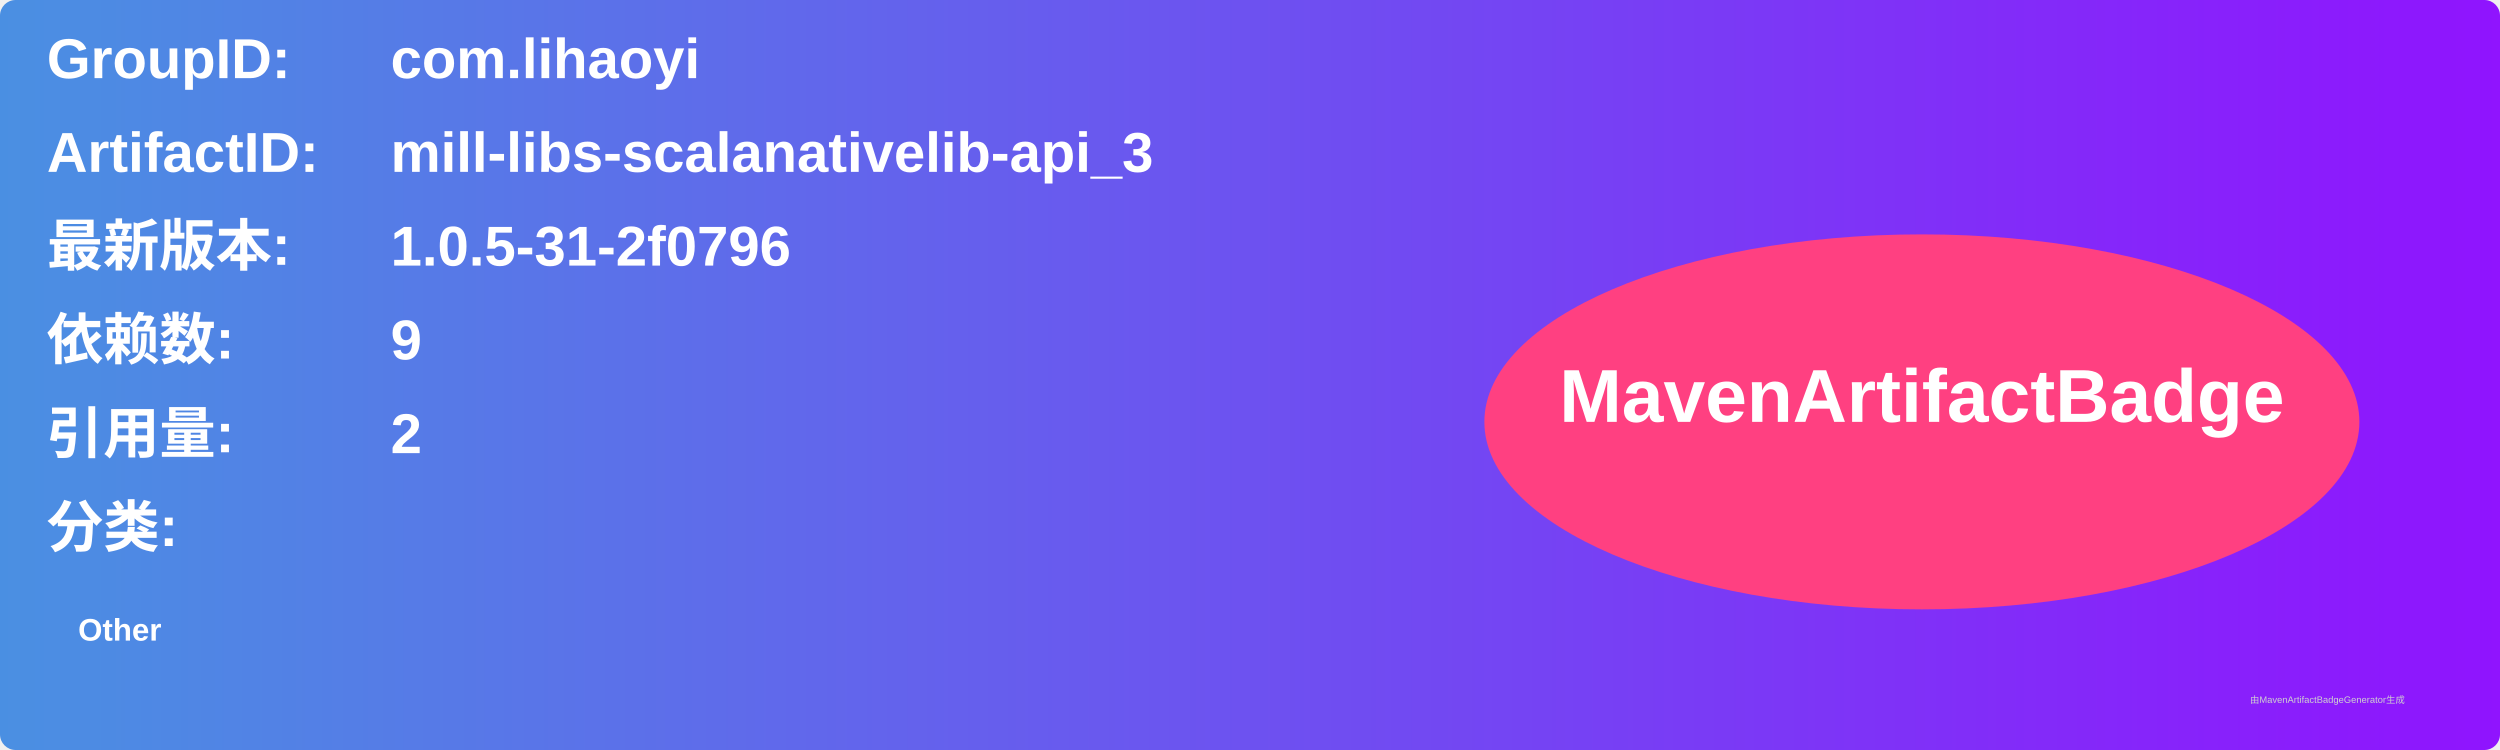
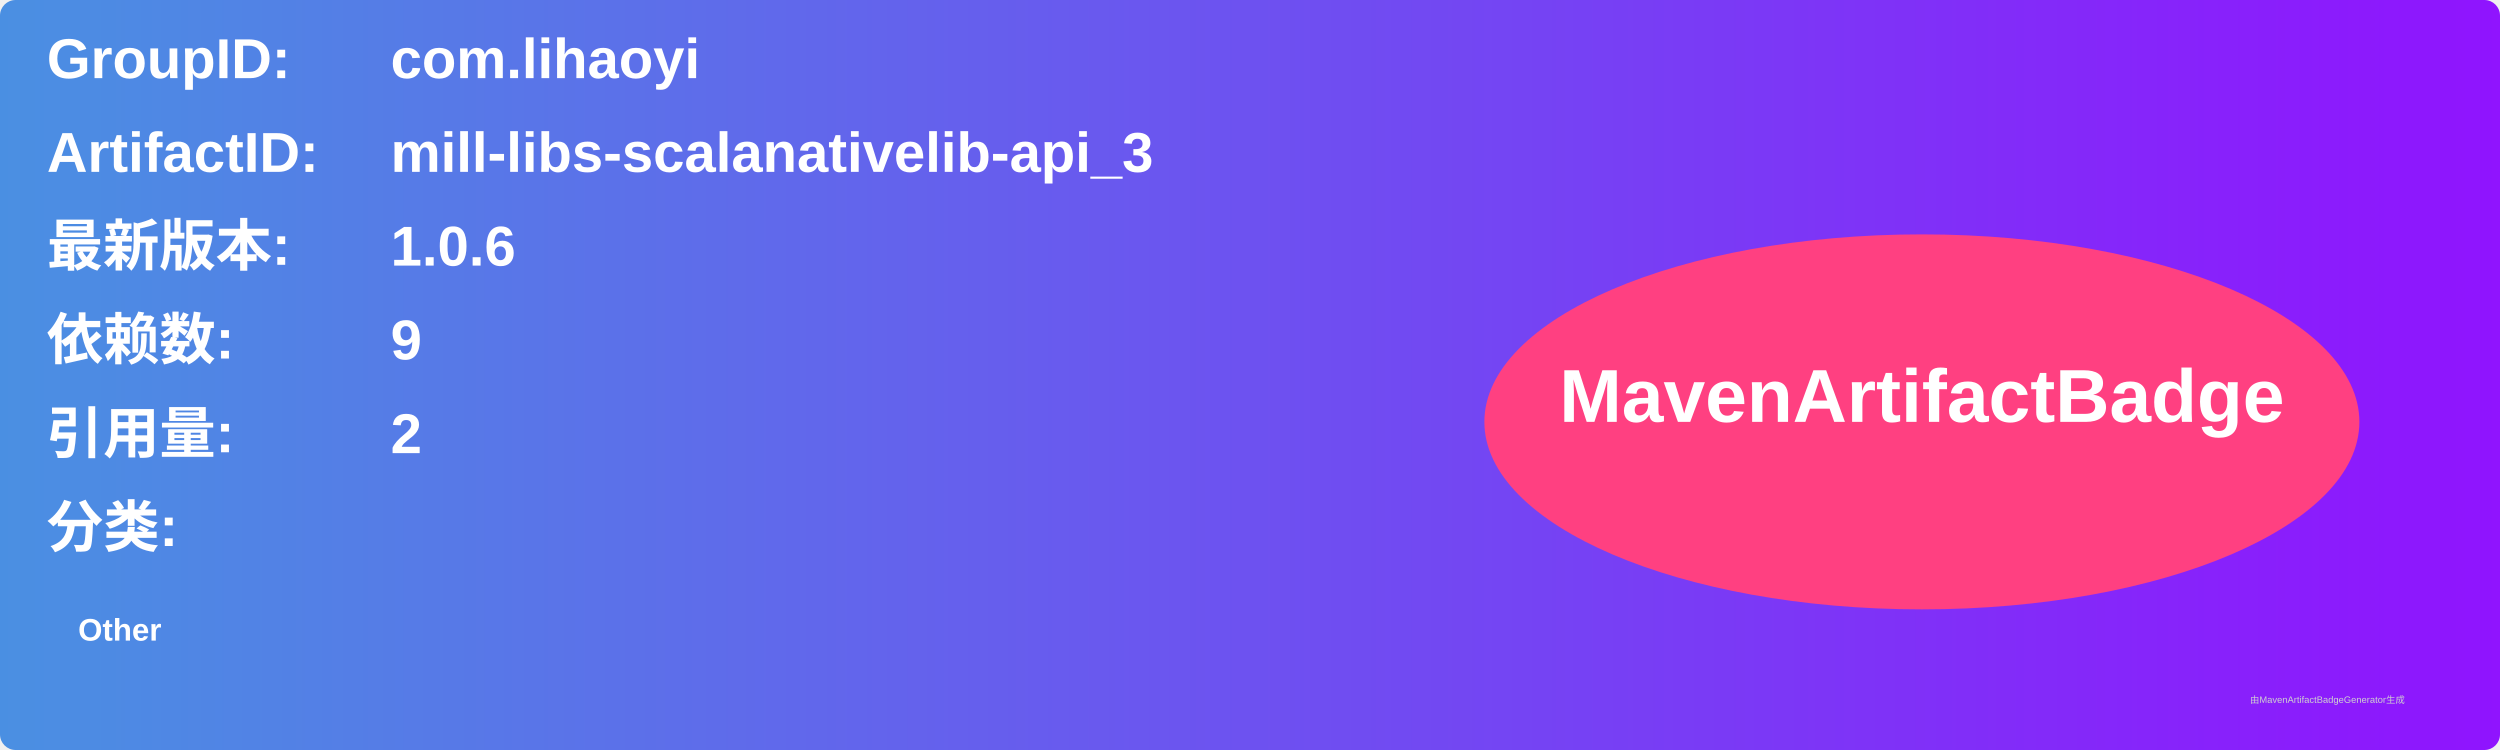
<svg xmlns="http://www.w3.org/2000/svg" width="800" height="240" viewBox="0 0 800 240">
  <linearGradient id="grad" x1="0%" y1="0%" x2="100%" y2="0%">
    <stop offset="0%" stop-color="#4a90e2" />
    <stop offset="100%" stop-color="#9013fe" />
  </linearGradient>
  <rect width="100%" height="100%" rx="5" ry="5" fill="url(#grad)" />
  <g transform="translate(15, 15)">
    <text x="0" y="10" font-family="Arial" font-size="18" fill="white" font-weight="bold" width="260">GroupID:</text>
    <text x="110" y="10" font-family="Arial" font-size="18" fill="white" font-weight="bold" width="460">com.lihaoyi</text>
    <text x="0" y="40" font-family="Arial" font-size="18" fill="white" font-weight="bold" width="260">ArtifactID:</text>
    <text x="110" y="40" font-family="Arial" font-size="18" fill="white" font-weight="bold" width="460">mill-libs-scalanativelib-api_3</text>
    <text x="0" y="70" font-family="Arial" font-size="18" fill="white" font-weight="bold">最新版本:</text>
    <text x="110" y="70" font-family="Arial" font-size="18" fill="white" font-weight="bold">
-       <tspan font-weight="bold">1.0.5-31-2f0796</tspan>
+       <tspan font-weight="bold">1.0.6</tspan>
    </text>
    <text x="0" y="100" font-family="Arial" font-size="18" fill="white" font-weight="bold">依赖数: </text>
    <text x="110" y="100" font-family="Arial" font-size="18" fill="white">
      <tspan font-weight="bold">9</tspan>
    </text>
    <text x="0" y="130" font-family="Arial" font-size="18" fill="white" font-weight="bold">引用量: </text>
    <text x="110" y="130" font-family="Arial" font-size="18" fill="white">
      <tspan font-weight="bold">2</tspan>
    </text>
    <text x="0" y="160" font-family="Arial" font-size="18" fill="white" font-weight="bold">分类:</text>
    <text x="10" y="190" font-family="Arial" font-size="10" fill="white">
      <tspan font-weight="bold">Other</tspan>
    </text>
    <ellipse cx="600" cy="120" rx="140" ry="60" fill="#ff4081" />
    <text x="600" y="120" text-anchor="middle" font-family="Arial" font-size="24" fill="white" font-weight="bold">MavenArtifactBadge</text>
  </g>
  <text x="720" y="225" font-family="Arial" font-size="3" fill="#d0d0d0">由MavenArtifactBadgeGenerator生成</text>
</svg>
